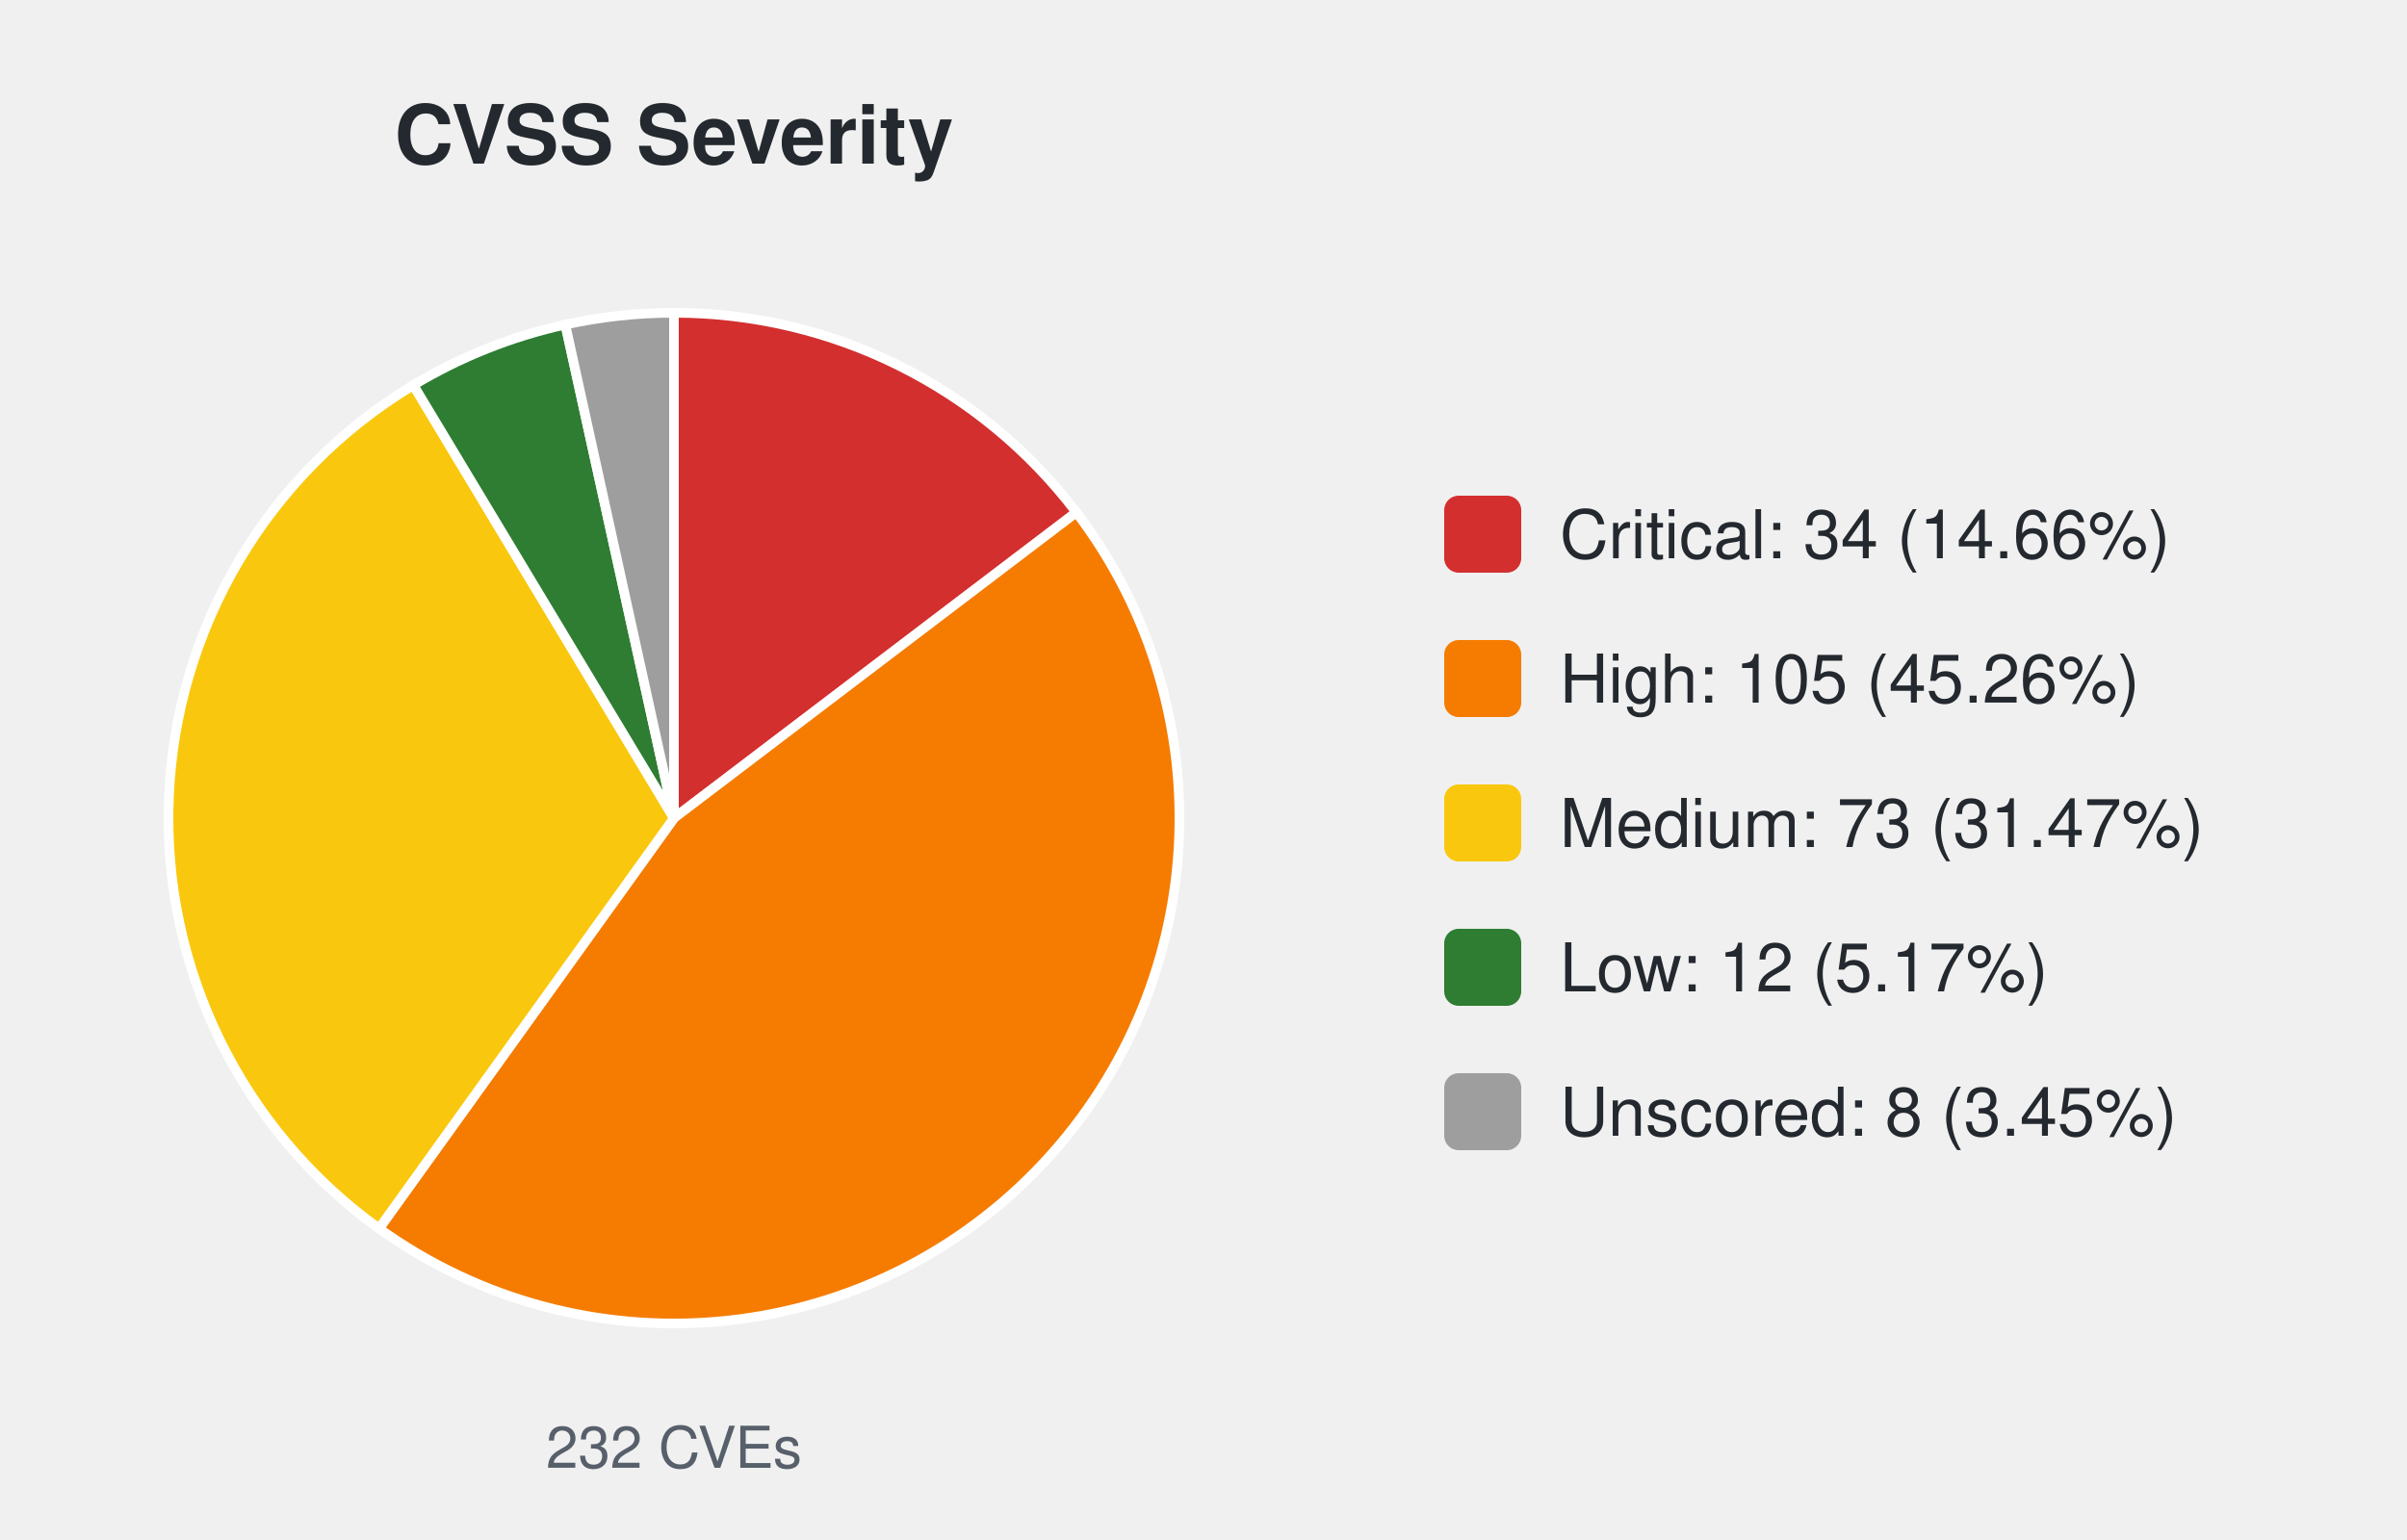
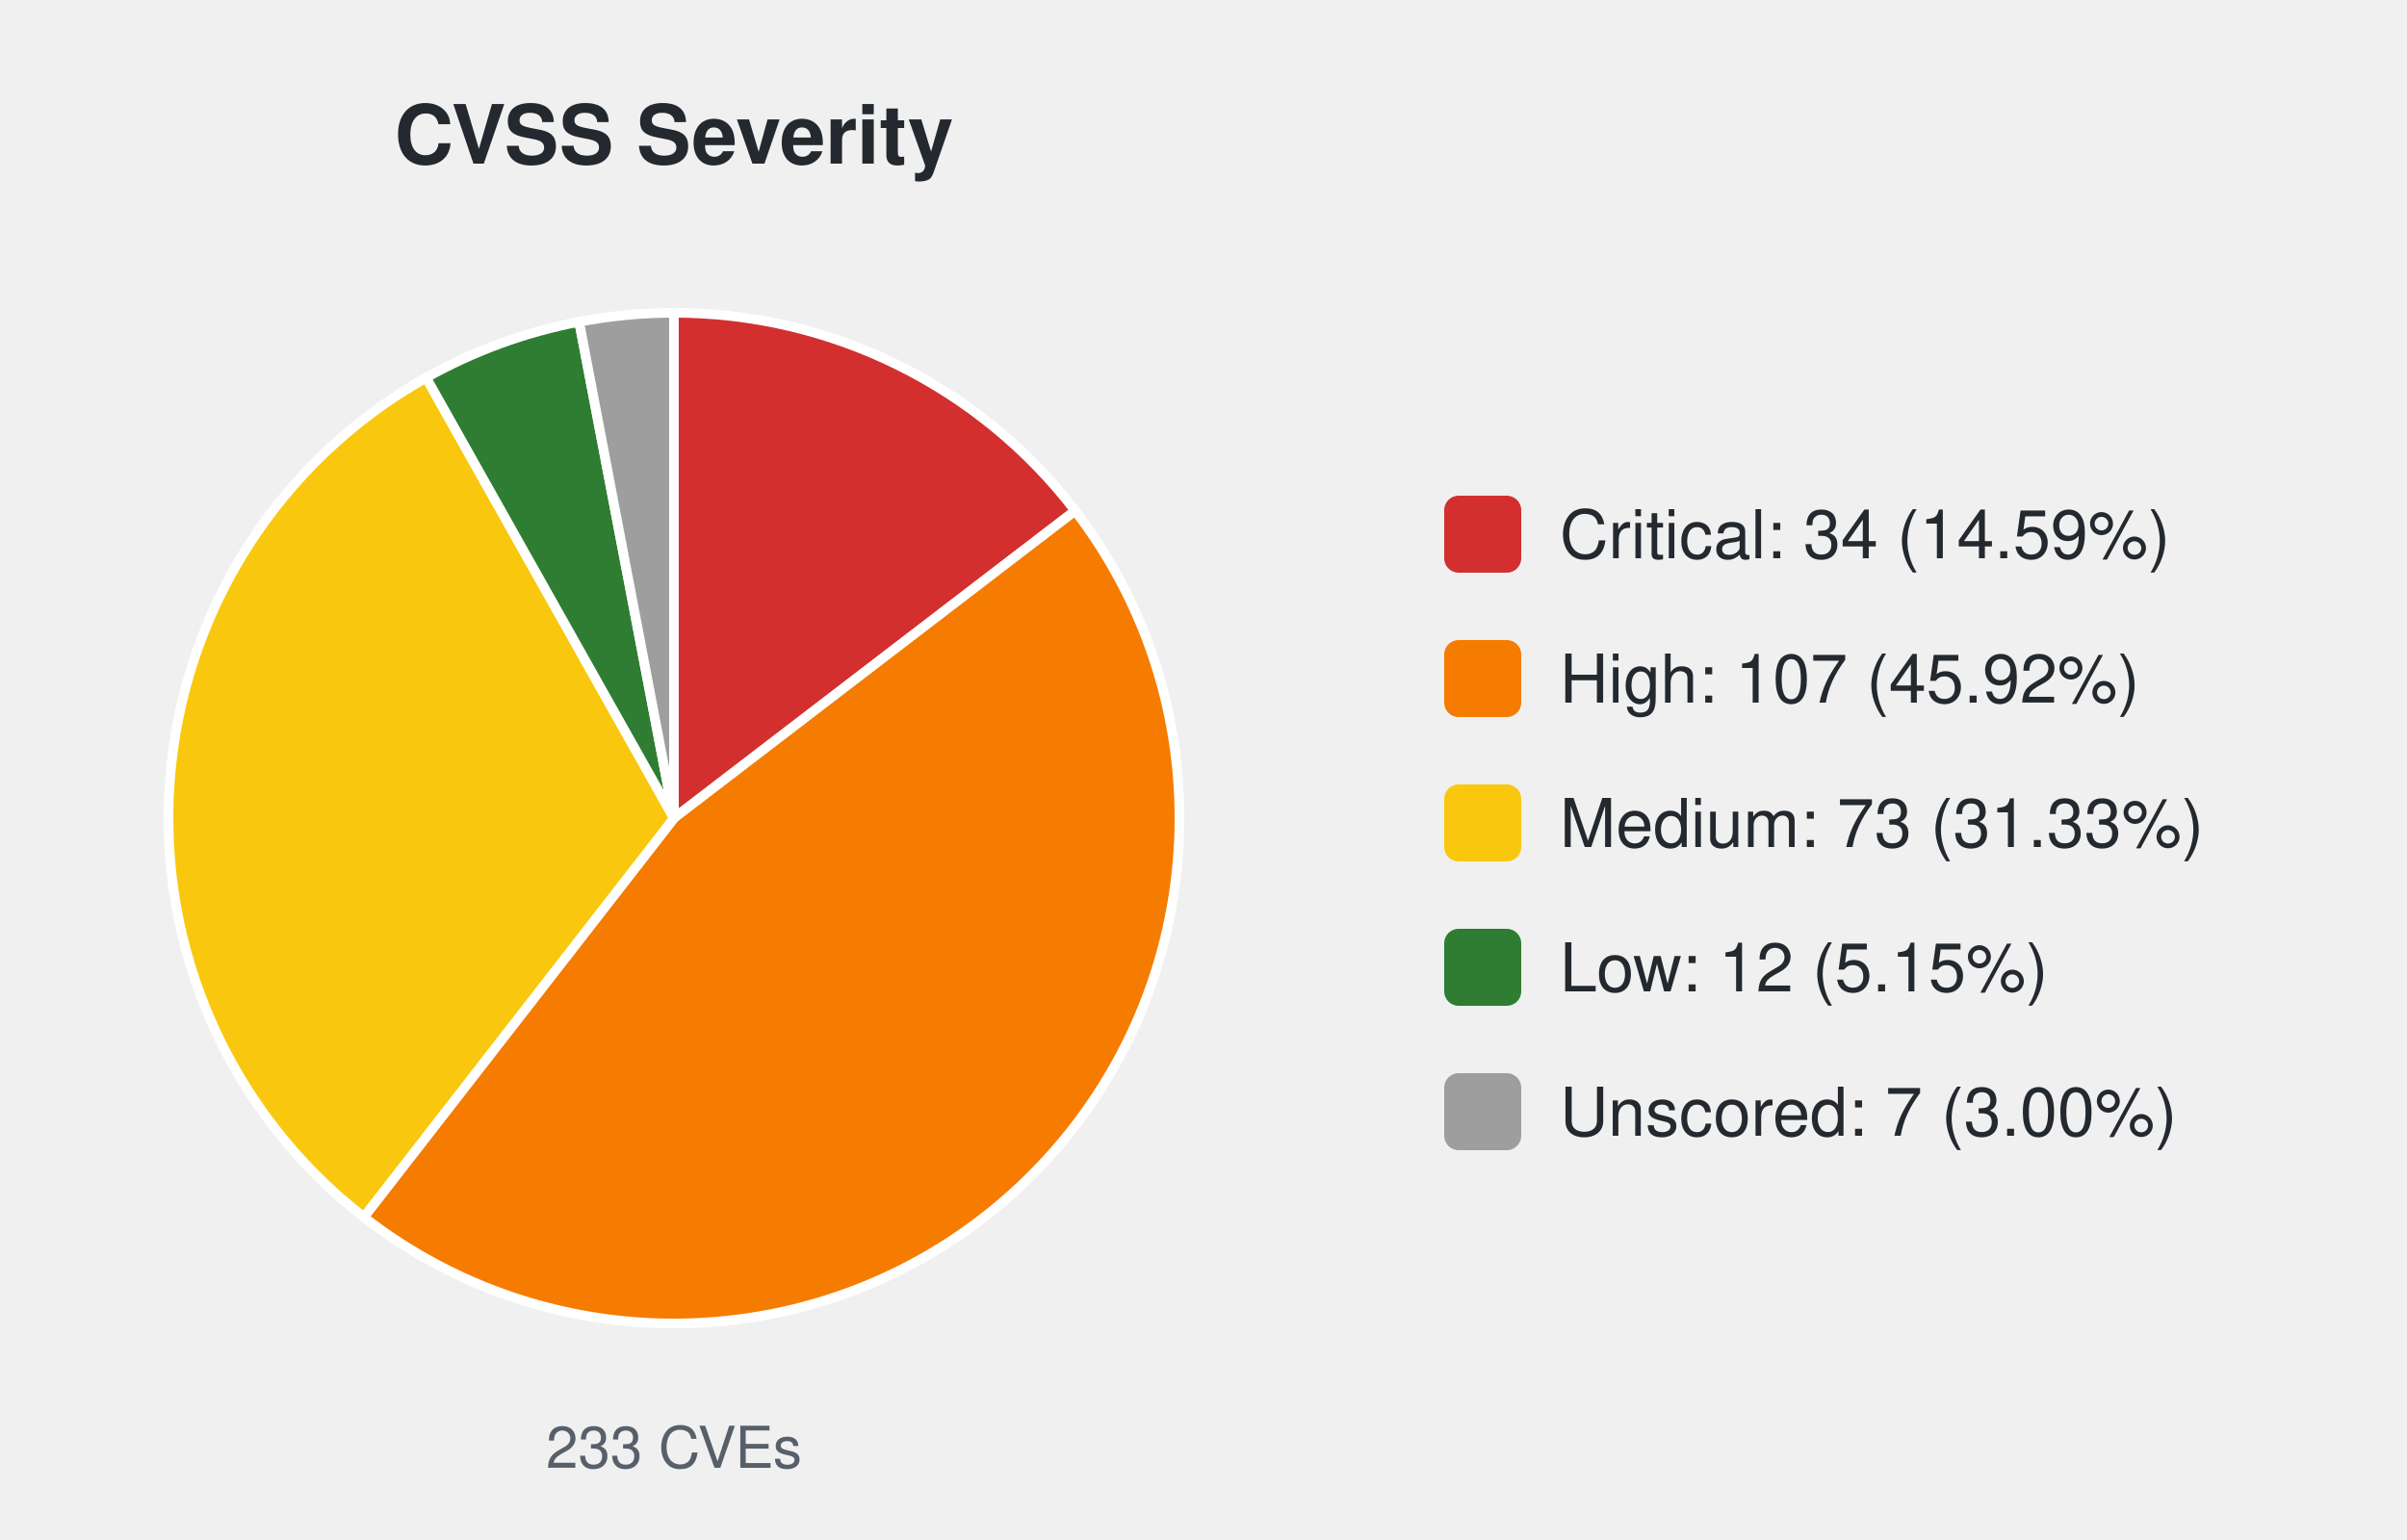
<svg xmlns="http://www.w3.org/2000/svg" width="500" height="320" viewBox="0 0 500 320" font-family="-apple-system,Segoe UI,Helvetica,Arial,sans-serif">
  <text x="140.0" y="34" font-size="17" font-weight="600" text-anchor="middle" fill="#24292f">CVSS Severity</text>
-   <path d="M140.00,170.00 L140.00,65.00 A105.0,105.0 0 0 1 223.59,106.46 Z" fill="#d32f2f" stroke="#ffffff" stroke-width="2" />
-   <path d="M140.00,170.00 L223.59,106.46 A105.0,105.0 0 0 1 78.74,255.28 Z" fill="#f57c00" stroke="#ffffff" stroke-width="2" />
-   <path d="M140.00,170.00 L78.74,255.28 A105.0,105.0 0 0 1 85.87,80.03 Z" fill="#f9c80e" stroke="#ffffff" stroke-width="2" />
-   <path d="M140.00,170.00 L85.87,80.03 A105.0,105.0 0 0 1 117.43,67.45 Z" fill="#2e7d32" stroke="#ffffff" stroke-width="2" />
-   <path d="M140.00,170.00 L117.43,67.45 A105.0,105.0 0 0 1 140.00,65.00 Z" fill="#9e9e9e" stroke="#ffffff" stroke-width="2" />
-   <text x="140.0" y="305" font-size="12" text-anchor="middle" fill="#57606a">232 CVEs</text>
+   <path d="M140.00,170.00 L140.00,65.00 A105.0,105.0 0 0 1 223.34,106.13 Z" fill="#d32f2f" stroke="#ffffff" stroke-width="2" />
+   <path d="M140.00,170.00 L223.34,106.13 A105.0,105.0 0 0 1 75.57,252.91 Z" fill="#f57c00" stroke="#ffffff" stroke-width="2" />
+   <path d="M140.00,170.00 L75.57,252.91 A105.0,105.0 0 0 1 88.53,78.48 Z" fill="#f9c80e" stroke="#ffffff" stroke-width="2" />
+   <path d="M140.00,170.00 L88.53,78.48 A105.0,105.0 0 0 1 120.30,66.87 Z" fill="#2e7d32" stroke="#ffffff" stroke-width="2" />
+   <path d="M140.00,170.00 L120.30,66.87 A105.0,105.0 0 0 1 140.00,65.00 Z" fill="#9e9e9e" stroke="#ffffff" stroke-width="2" />
+   <text x="140.0" y="305" font-size="12" text-anchor="middle" fill="#57606a">233 CVEs</text>
  <rect x="300.0" y="103.0" width="16" height="16" rx="3" fill="#d32f2f" />
-   <text x="324.0" y="116.0" font-size="14" fill="#24292f">Critical: 34 (14.66%)</text>
+   <text x="324.0" y="116.0" font-size="14" fill="#24292f">Critical: 34 (14.59%)</text>
  <rect x="300.0" y="133.0" width="16" height="16" rx="3" fill="#f57c00" />
-   <text x="324.0" y="146.0" font-size="14" fill="#24292f">High: 105 (45.26%)</text>
+   <text x="324.0" y="146.0" font-size="14" fill="#24292f">High: 107 (45.92%)</text>
  <rect x="300.0" y="163.0" width="16" height="16" rx="3" fill="#f9c80e" />
-   <text x="324.0" y="176.0" font-size="14" fill="#24292f">Medium: 73 (31.47%)</text>
+   <text x="324.0" y="176.0" font-size="14" fill="#24292f">Medium: 73 (31.33%)</text>
  <rect x="300.0" y="193.0" width="16" height="16" rx="3" fill="#2e7d32" />
-   <text x="324.0" y="206.0" font-size="14" fill="#24292f">Low: 12 (5.17%)</text>
+   <text x="324.0" y="206.0" font-size="14" fill="#24292f">Low: 12 (5.15%)</text>
  <rect x="300.0" y="223.0" width="16" height="16" rx="3" fill="#9e9e9e" />
-   <text x="324.0" y="236.0" font-size="14" fill="#24292f">Unscored: 8 (3.45%)</text>
+   <text x="324.0" y="236.0" font-size="14" fill="#24292f">Unscored: 7 (3.00%)</text>
</svg>
